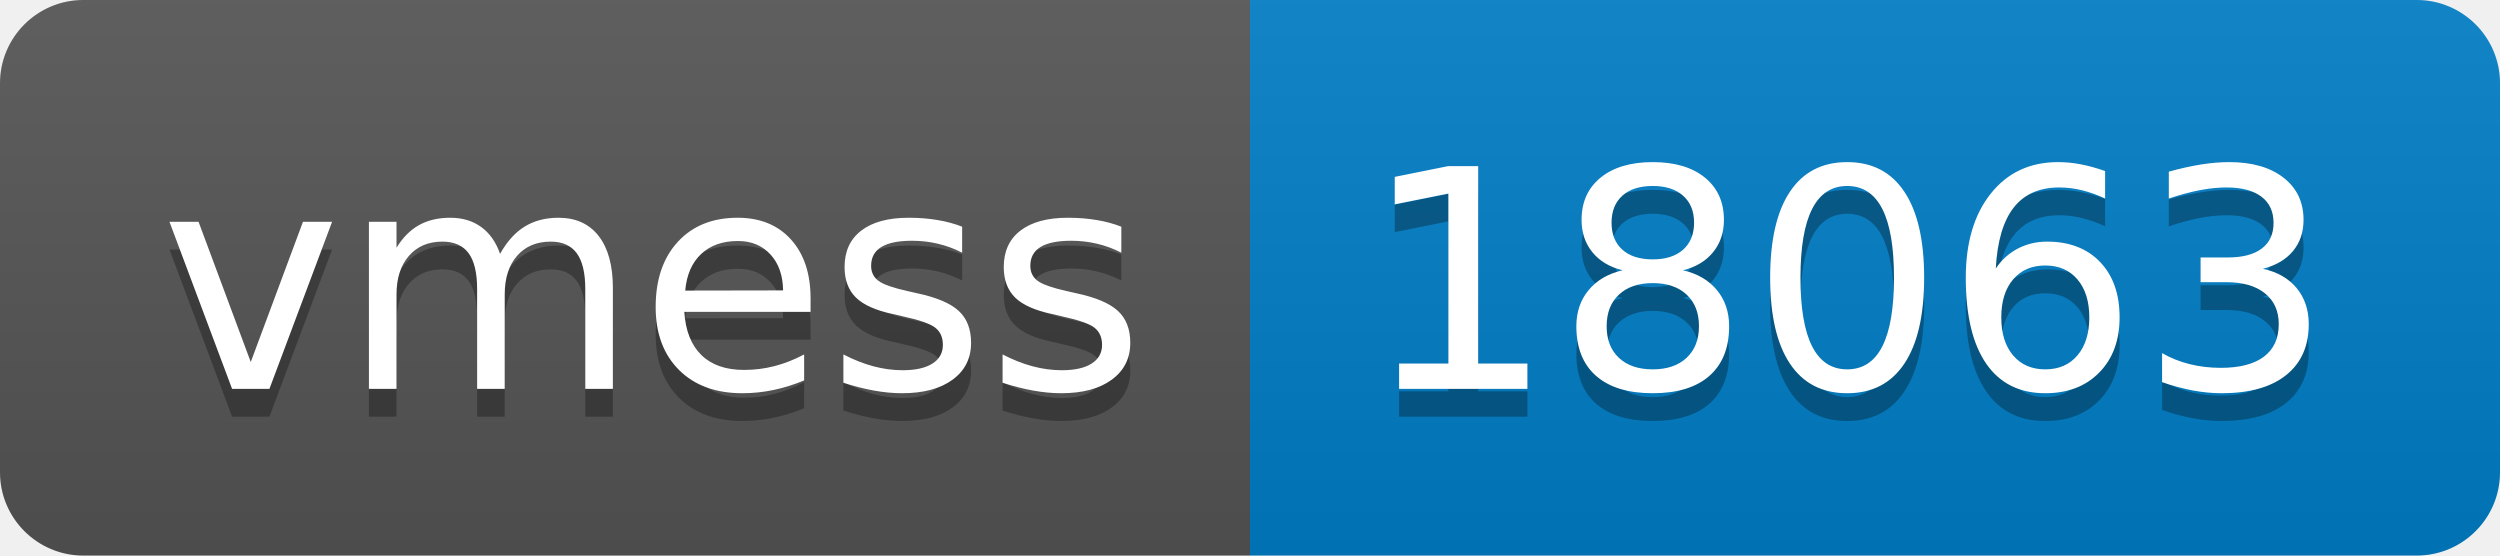
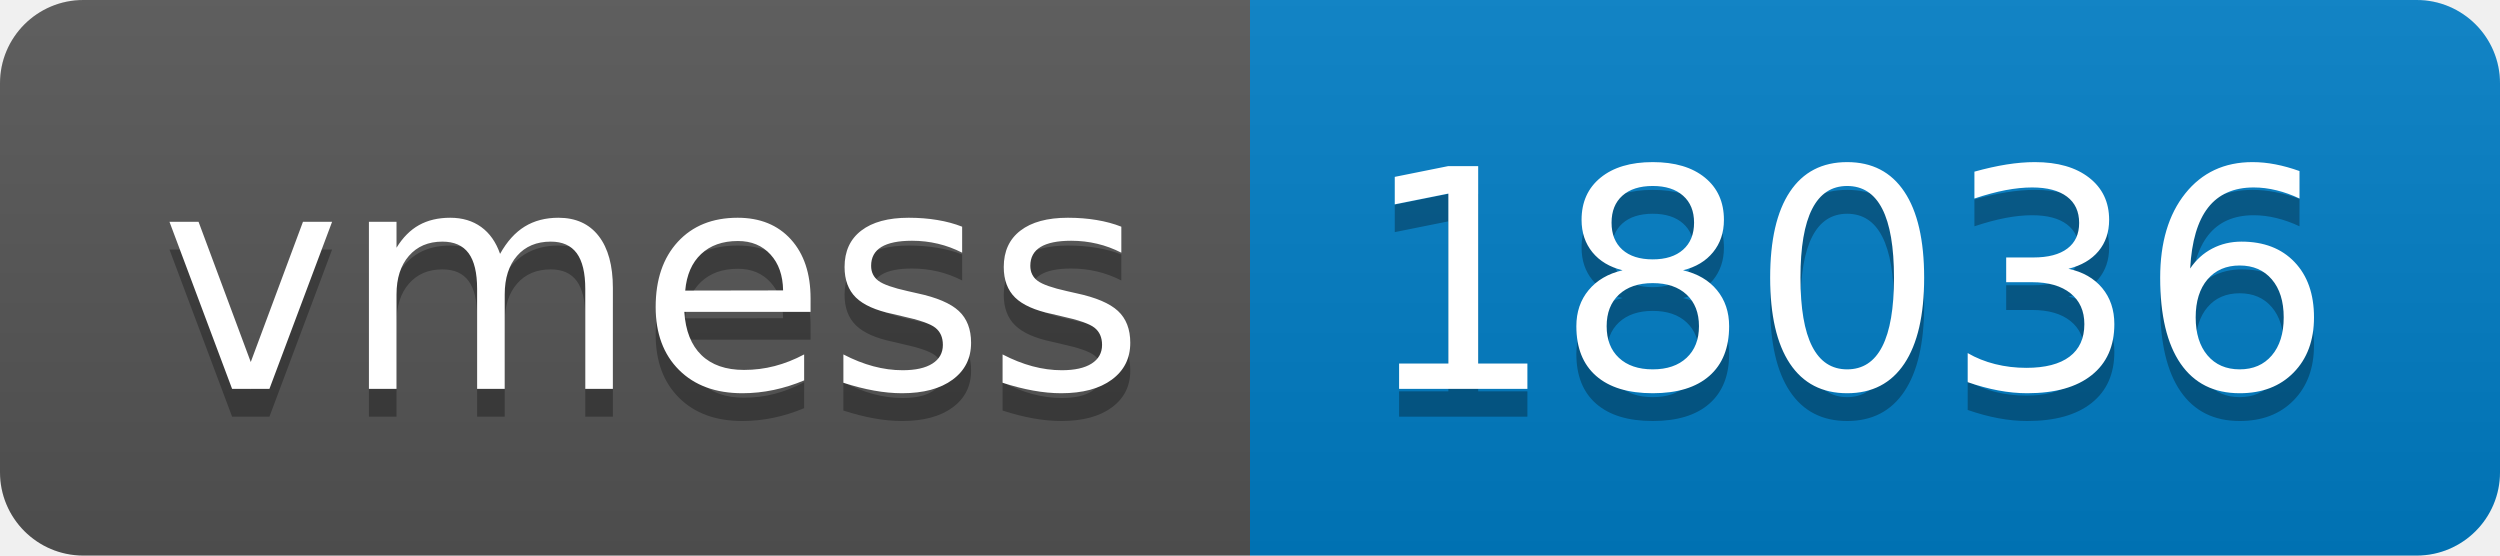
- <svg xmlns="http://www.w3.org/2000/svg" width="90" height="20" role="img" aria-label="vmess: 18063">
+ <svg xmlns="http://www.w3.org/2000/svg" width="90" height="20" role="img" aria-label="vmess: 18036">
  <linearGradient id="s" x2="0" y2="100%">
    <stop offset="0" stop-color="#bbb" stop-opacity=".1" />
    <stop offset="1" stop-opacity=".1" />
  </linearGradient>
  <clipPath id="r">
    <rect width="90" height="20" rx="3" fill="#fff" />
  </clipPath>
  <g clip-path="url(#r)">
    <rect width="45" height="20" fill="#555" />
    <rect x="45" width="45" height="20" fill="#007ec6" />
    <rect width="90" height="20" fill="url(#s)" />
  </g>
  <g fill="#fff" text-anchor="middle" font-family="Verdana,Geneva,DejaVu Sans,sans-serif" text-rendering="geometricPrecision" font-size="110">
    <text aria-hidden="true" x="235" y="150" fill="#010101" fill-opacity=".3" transform="scale(.1)" textLength="350">vmess</text>
    <text x="235" y="140" transform="scale(.1)" fill="#fff" textLength="350">vmess</text>
-     <text aria-hidden="true" x="665" y="150" fill="#010101" fill-opacity=".3" transform="scale(.1)" textLength="350">18063</text>
-     <text x="665" y="140" transform="scale(.1)" fill="#fff" textLength="350">18063</text>
+     <text aria-hidden="true" x="665" y="150" fill="#010101" fill-opacity=".3" transform="scale(.1)" textLength="350">18036</text>
+     <text x="665" y="140" transform="scale(.1)" fill="#fff" textLength="350">18036</text>
  </g>
</svg>
